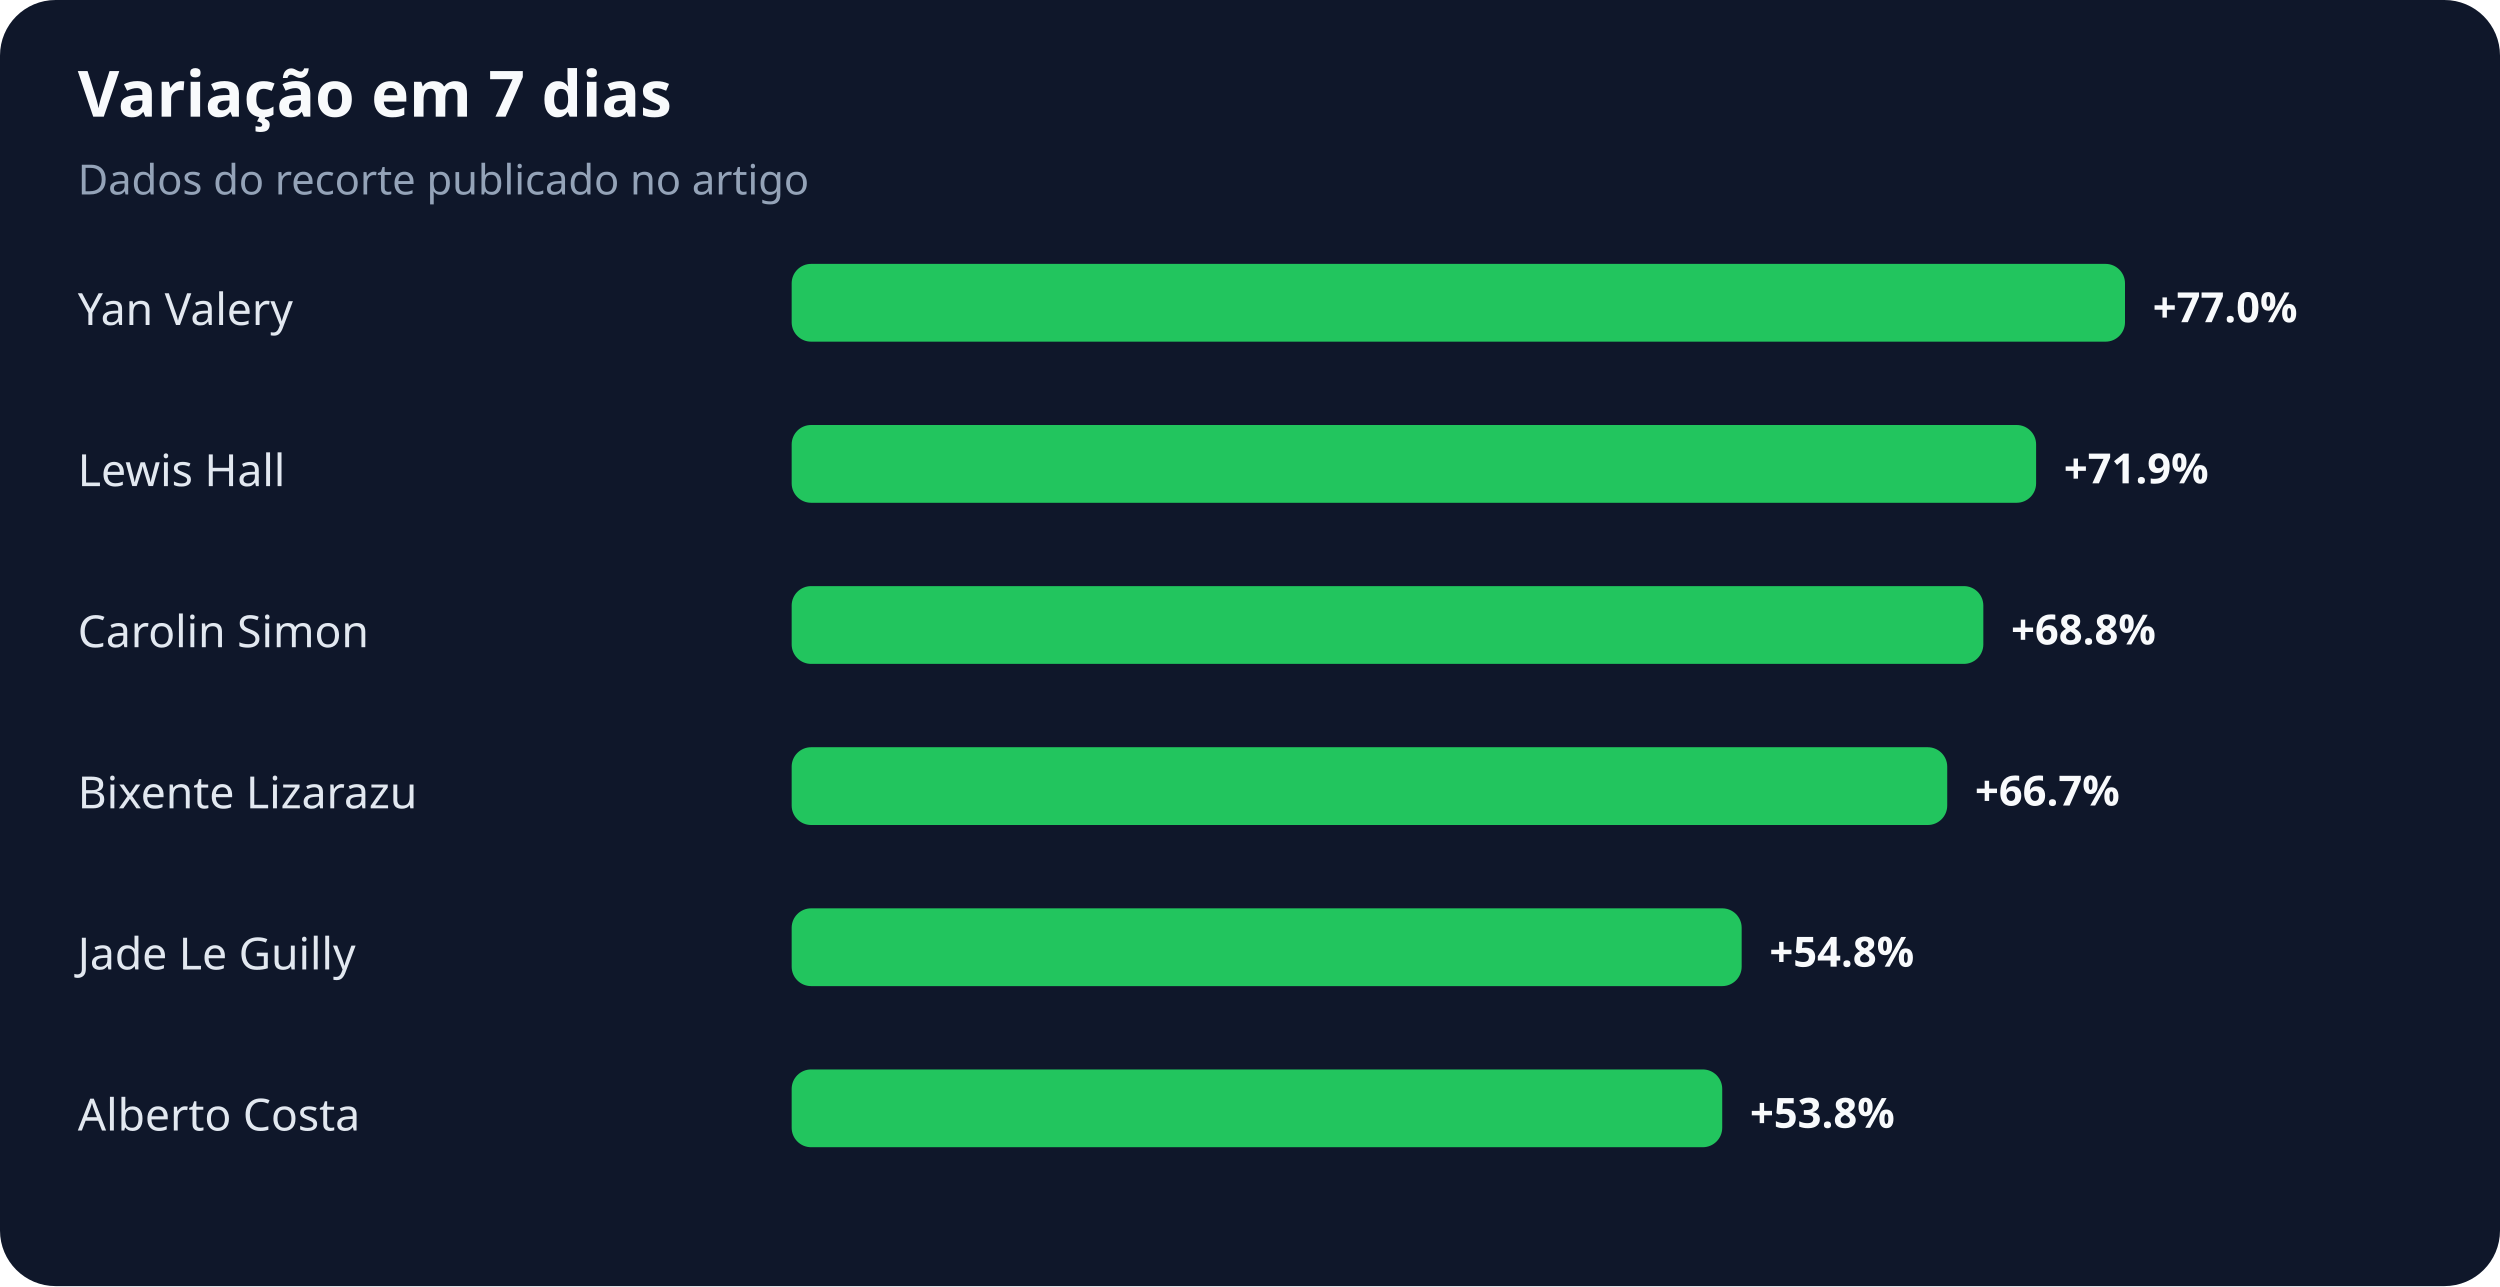
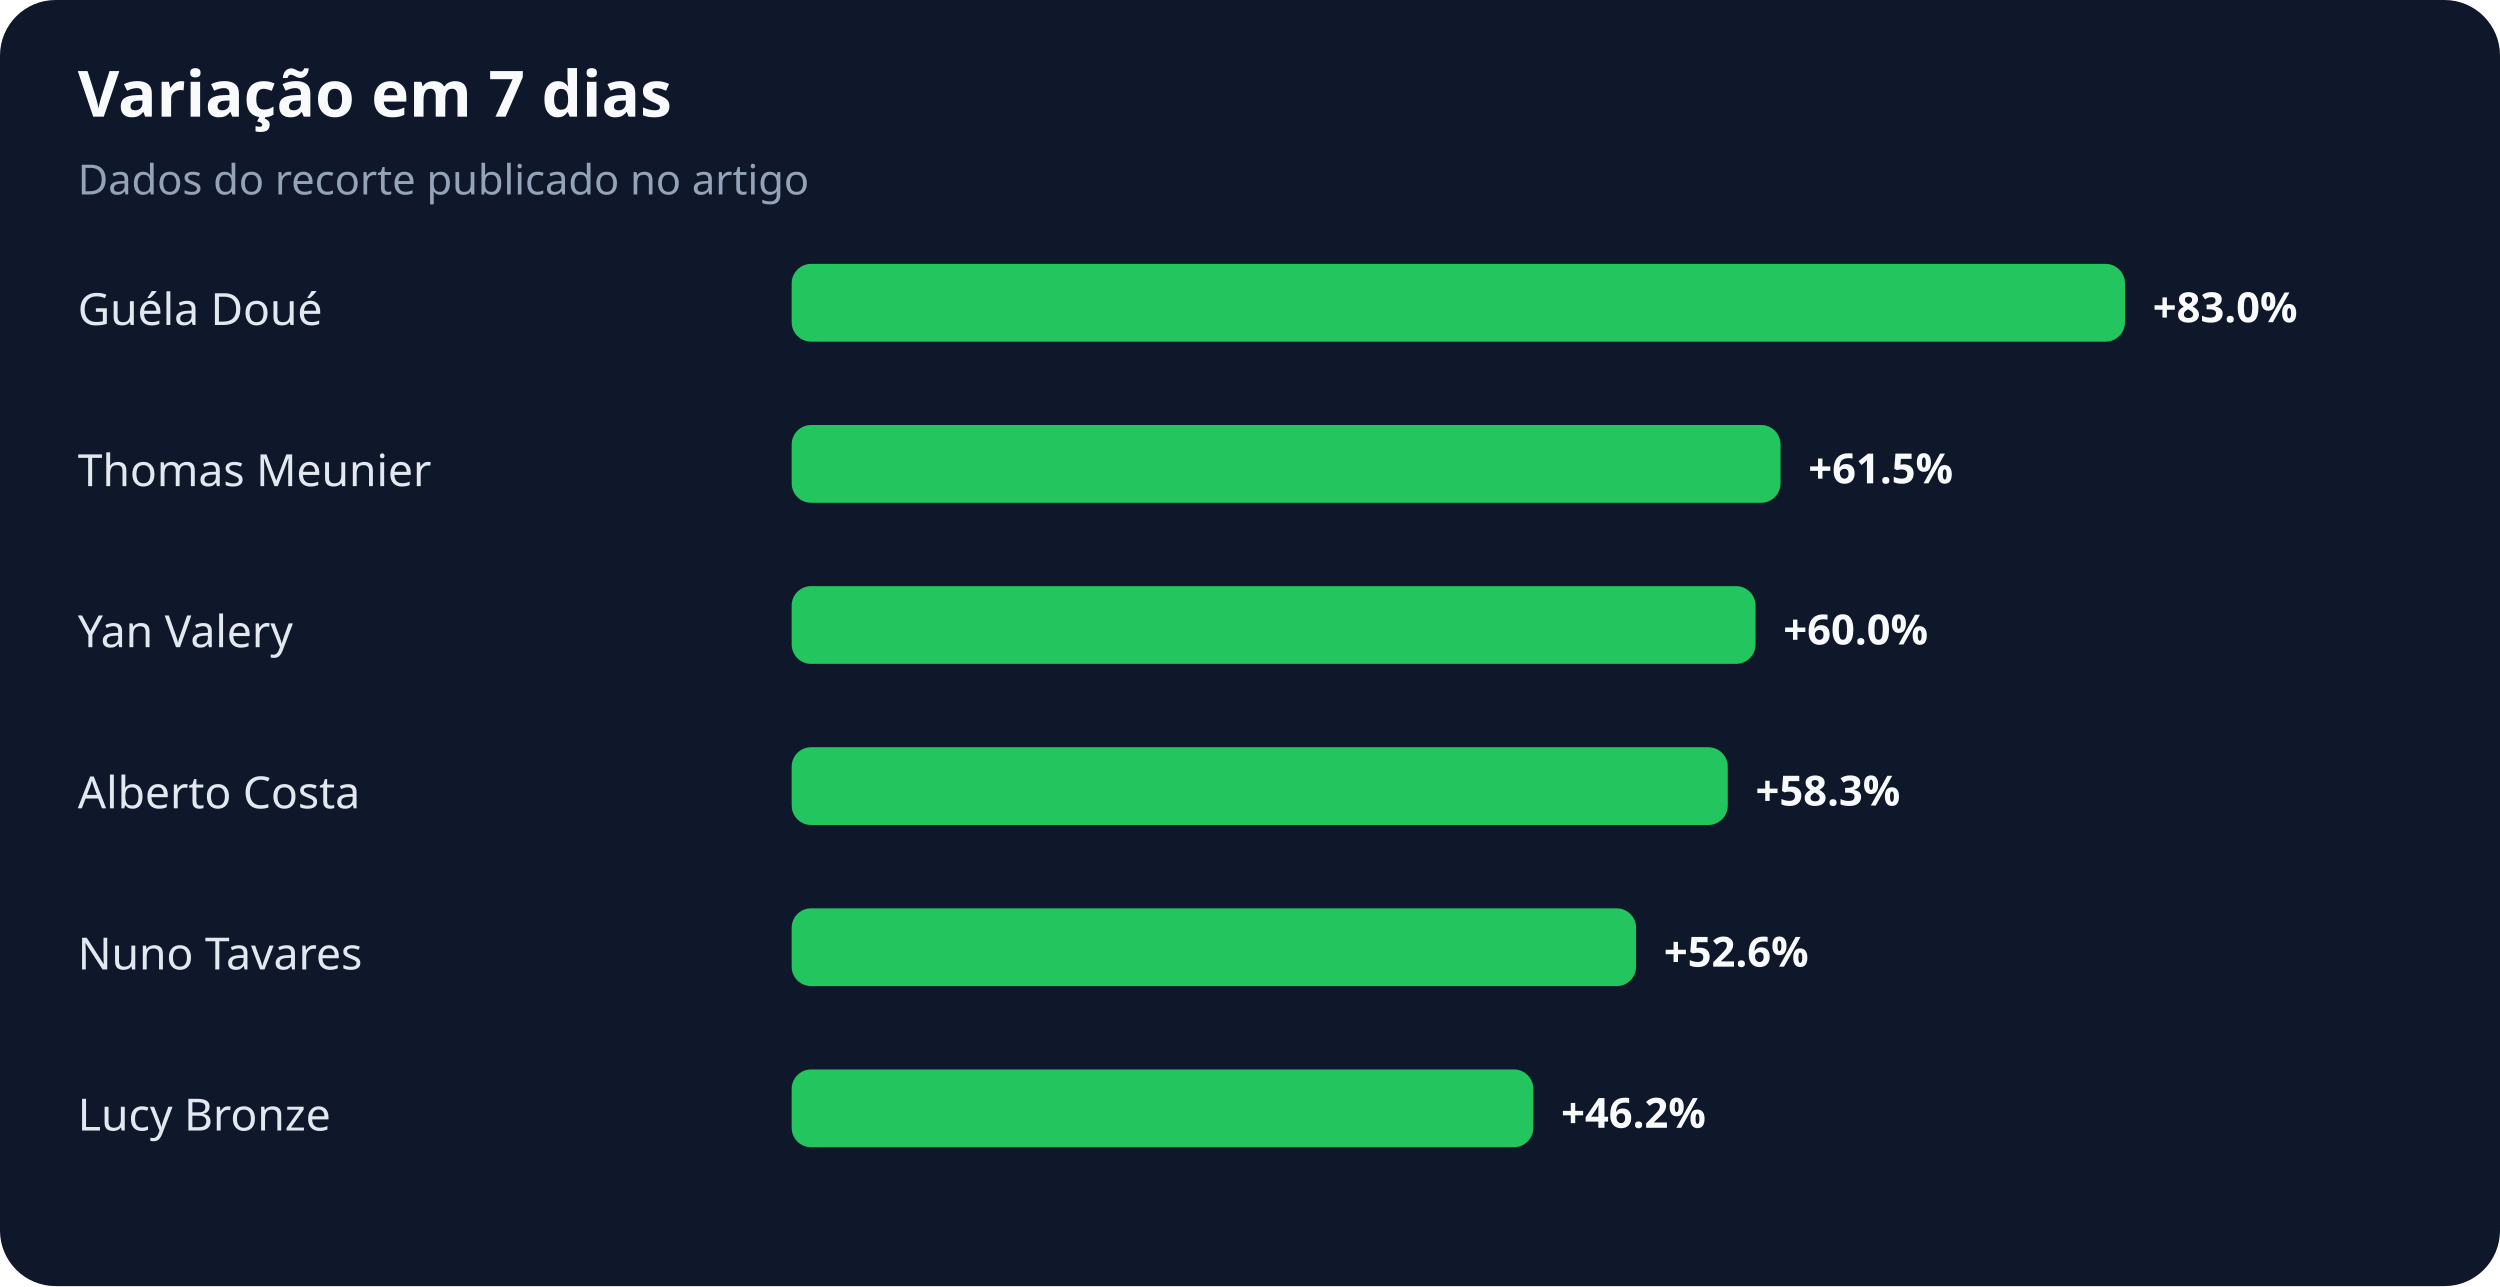
<svg xmlns="http://www.w3.org/2000/svg" width="900" height="463" viewBox="0 0 900 463" role="img" aria-labelledby="title desc">
  <rect width="100%" height="100%" rx="20" fill="#0f172a" />
  <text x="28" y="42" fill="#f8fafc" font-family="system-ui,sans-serif" font-size="23" font-weight="700">Variação em 7 dias</text>
  <text x="28" y="70" fill="#94a3b8" font-family="system-ui,sans-serif" font-size="15">Dados do recorte publicado no artigo</text>
-   <text x="28" y="117" fill="#e2e8f0" font-family="system-ui,sans-serif" font-size="16">Yan Valery</text>
+   <text x="28" y="117" fill="#e2e8f0" font-family="system-ui,sans-serif" font-size="16">Guéla Doué</text>
  <rect x="285" y="95" width="480" height="28" rx="7" fill="#22c55e" />
-   <text x="775" y="116" fill="#f8fafc" font-family="system-ui,sans-serif" font-size="15" font-weight="700">+77.0%</text>
-   <text x="28" y="175" fill="#e2e8f0" font-family="system-ui,sans-serif" font-size="16">Lewis Hall</text>
-   <rect x="285" y="153" width="448" height="28" rx="7" fill="#22c55e" />
-   <text x="743" y="174" fill="#f8fafc" font-family="system-ui,sans-serif" font-size="15" font-weight="700">+71.9%</text>
-   <text x="28" y="233" fill="#e2e8f0" font-family="system-ui,sans-serif" font-size="16">Carolin Simon</text>
-   <rect x="285" y="211" width="429" height="28" rx="7" fill="#22c55e" />
-   <text x="724" y="232" fill="#f8fafc" font-family="system-ui,sans-serif" font-size="15" font-weight="700">+68.8%</text>
-   <text x="28" y="291" fill="#e2e8f0" font-family="system-ui,sans-serif" font-size="16">Bixente Lizarazu</text>
-   <rect x="285" y="269" width="416" height="28" rx="7" fill="#22c55e" />
-   <text x="711" y="290" fill="#f8fafc" font-family="system-ui,sans-serif" font-size="15" font-weight="700">+66.7%</text>
-   <text x="28" y="349" fill="#e2e8f0" font-family="system-ui,sans-serif" font-size="16">Jade Le Guilly</text>
-   <rect x="285" y="327" width="342" height="28" rx="7" fill="#22c55e" />
-   <text x="637" y="348" fill="#f8fafc" font-family="system-ui,sans-serif" font-size="15" font-weight="700">+54.8%</text>
-   <text x="28" y="407" fill="#e2e8f0" font-family="system-ui,sans-serif" font-size="16">Alberto Costa</text>
-   <rect x="285" y="385" width="335" height="28" rx="7" fill="#22c55e" />
-   <text x="630" y="406" fill="#f8fafc" font-family="system-ui,sans-serif" font-size="15" font-weight="700">+53.8%</text>
+   <text x="775" y="116" fill="#f8fafc" font-family="system-ui,sans-serif" font-size="15" font-weight="700">+83.0%</text>
+   <text x="28" y="175" fill="#e2e8f0" font-family="system-ui,sans-serif" font-size="16">Thomas Meunier</text>
+   <rect x="285" y="153" width="356" height="28" rx="7" fill="#22c55e" />
+   <text x="651" y="174" fill="#f8fafc" font-family="system-ui,sans-serif" font-size="15" font-weight="700">+61.5%</text>
+   <text x="28" y="233" fill="#e2e8f0" font-family="system-ui,sans-serif" font-size="16">Yan Valery</text>
+   <rect x="285" y="211" width="347" height="28" rx="7" fill="#22c55e" />
+   <text x="642" y="232" fill="#f8fafc" font-family="system-ui,sans-serif" font-size="15" font-weight="700">+60.0%</text>
+   <text x="28" y="291" fill="#e2e8f0" font-family="system-ui,sans-serif" font-size="16">Alberto Costa</text>
+   <rect x="285" y="269" width="337" height="28" rx="7" fill="#22c55e" />
+   <text x="632" y="290" fill="#f8fafc" font-family="system-ui,sans-serif" font-size="15" font-weight="700">+58.3%</text>
+   <text x="28" y="349" fill="#e2e8f0" font-family="system-ui,sans-serif" font-size="16">Nuno Tavares</text>
+   <rect x="285" y="327" width="304" height="28" rx="7" fill="#22c55e" />
+   <text x="599" y="348" fill="#f8fafc" font-family="system-ui,sans-serif" font-size="15" font-weight="700">+52.6%</text>
+   <text x="28" y="407" fill="#e2e8f0" font-family="system-ui,sans-serif" font-size="16">Lucy Bronze</text>
+   <rect x="285" y="385" width="267" height="28" rx="7" fill="#22c55e" />
+   <text x="562" y="406" fill="#f8fafc" font-family="system-ui,sans-serif" font-size="15" font-weight="700">+46.2%</text>
</svg>
